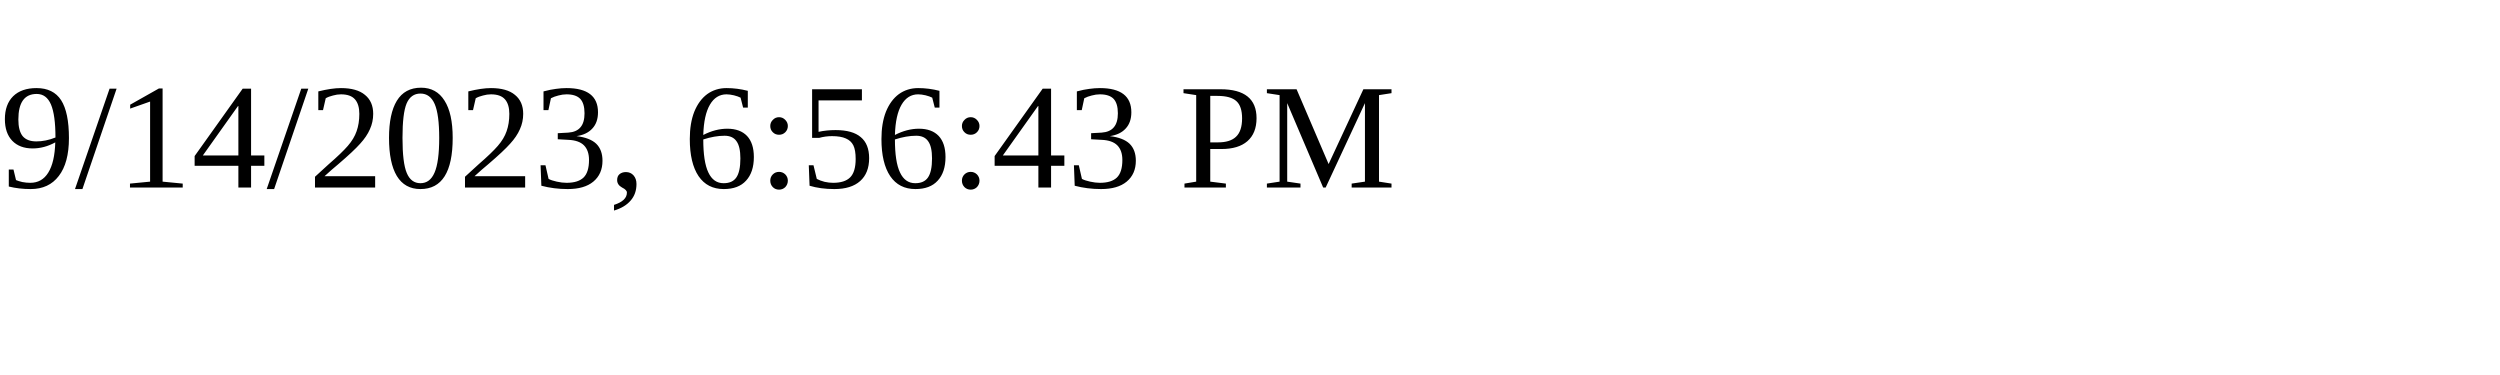
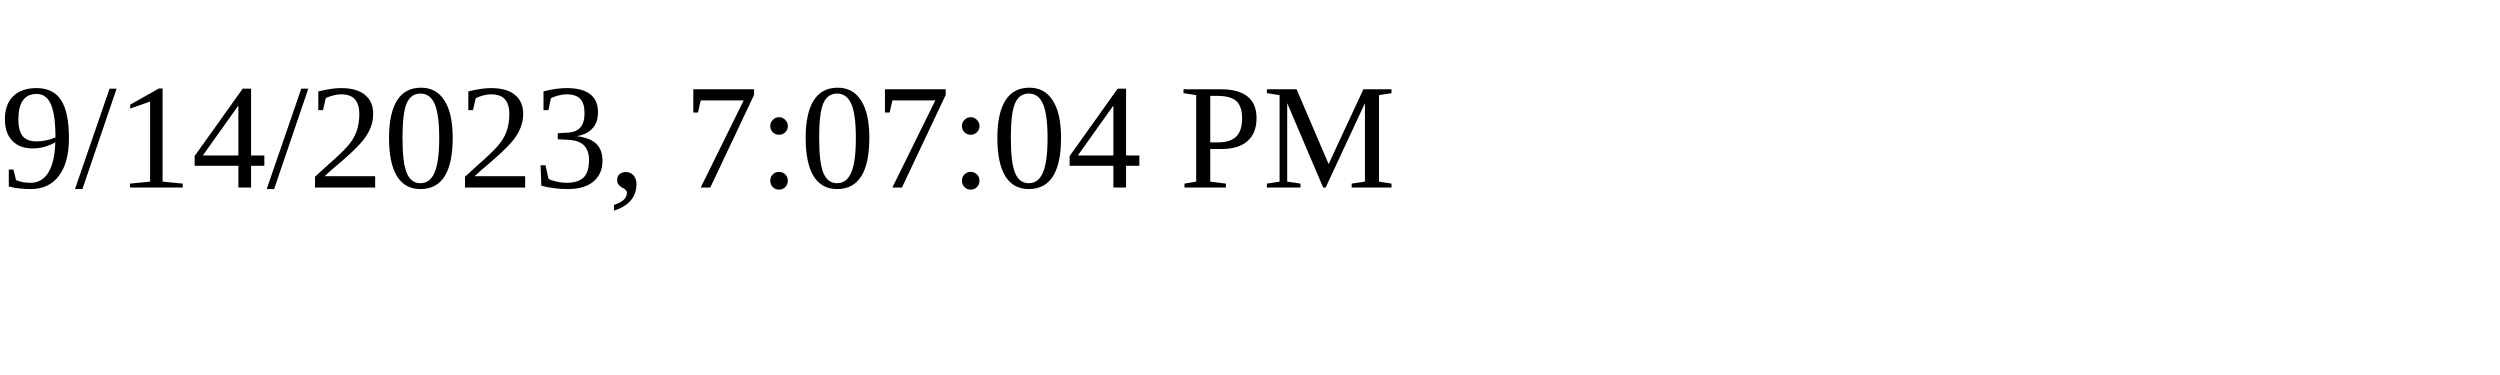
<svg xmlns="http://www.w3.org/2000/svg" height="30" width="200">
-   <text x="0" y="15">9/14/2023, 6:56:43 PM</text>
+   <text x="0" y="15">9/14/2023, 7:07:04 PM</text>
</svg>
